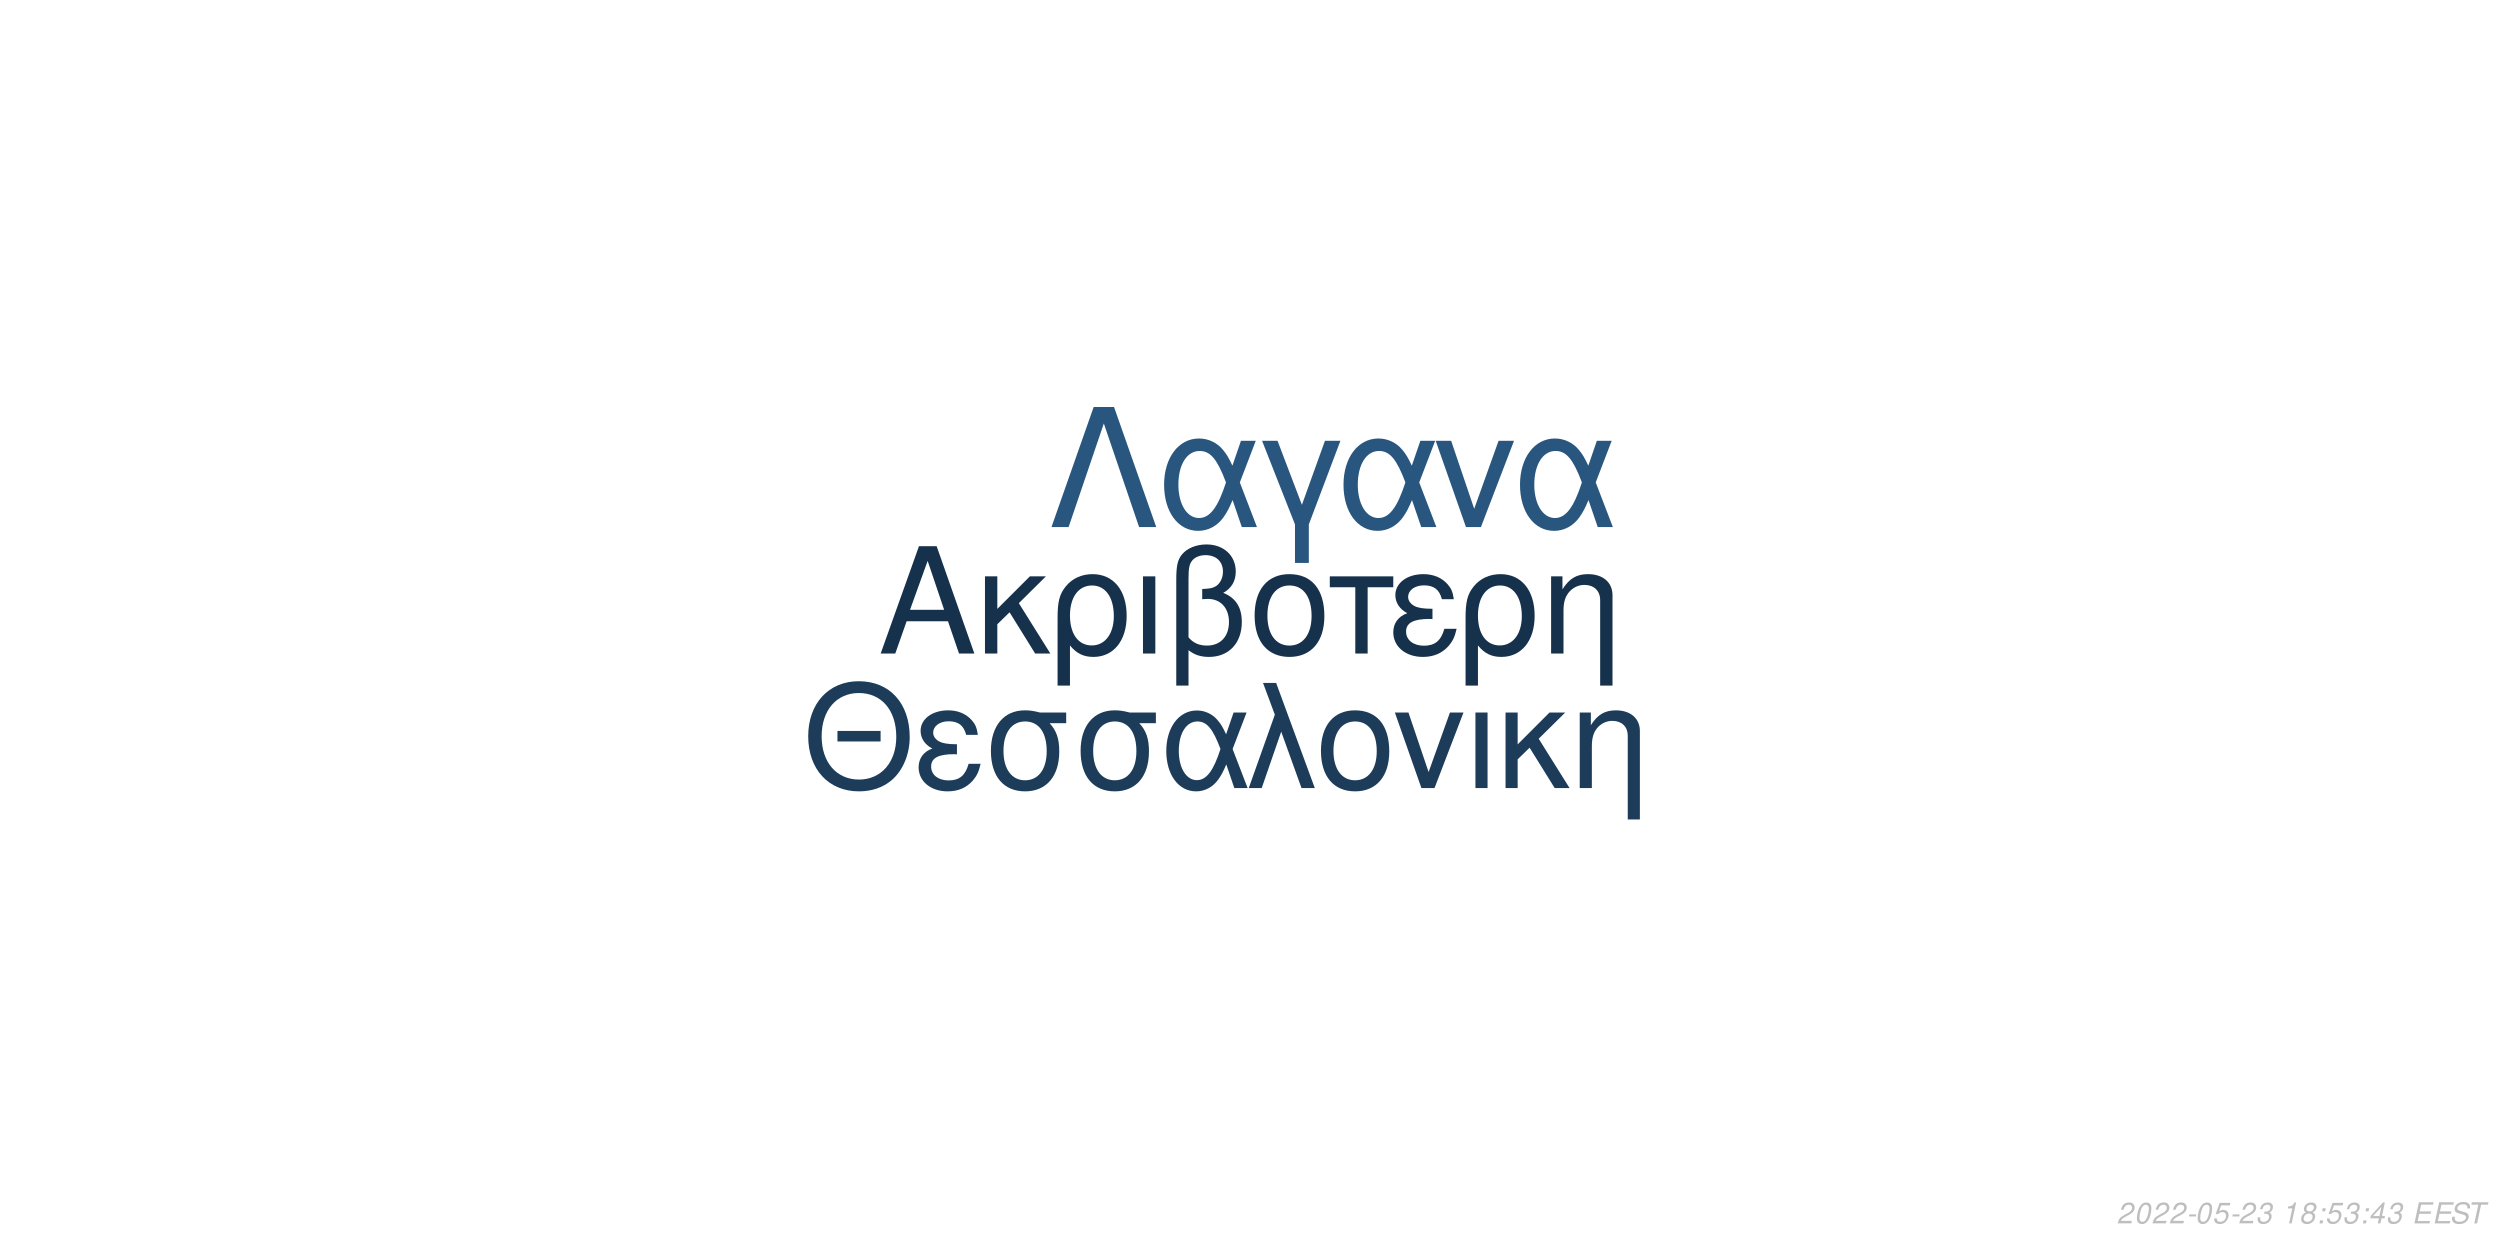
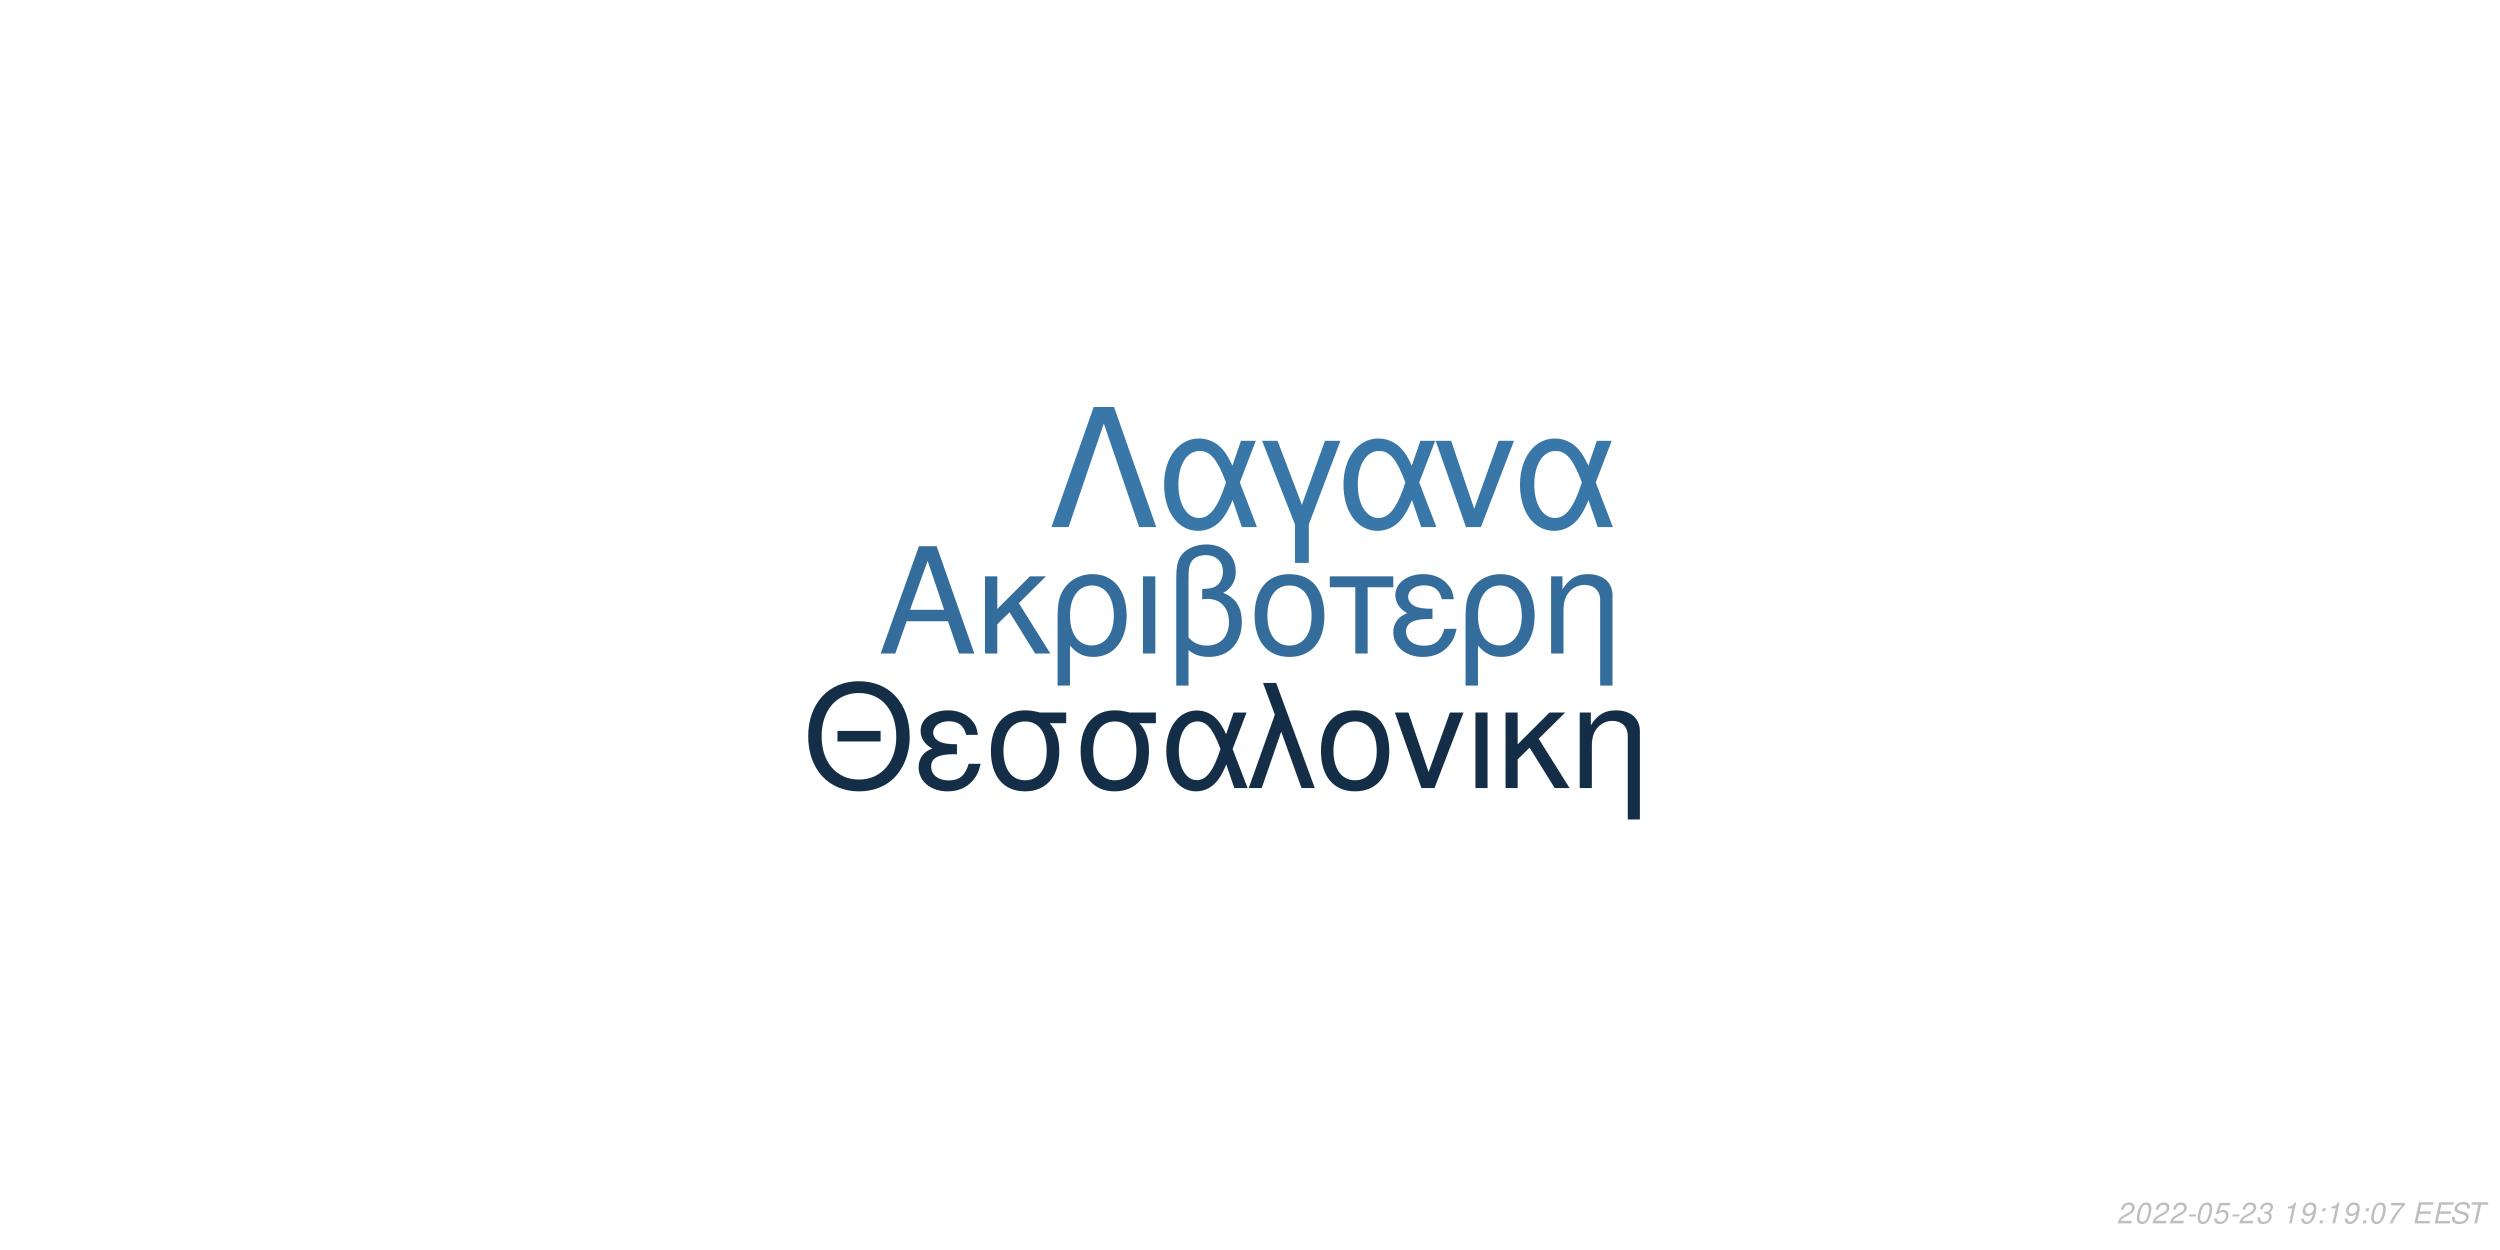
<svg xmlns="http://www.w3.org/2000/svg" xmlns:xlink="http://www.w3.org/1999/xlink" width="864pt" height="432pt" viewBox="0 0 864 432" version="1.1">
  <defs>
    <g>
      <symbol overflow="visible" id="glyph0-0">
        <path style="stroke:none;" d="" />
      </symbol>
      <symbol overflow="visible" id="glyph0-1">
        <path style="stroke:none;" d="M 24.125 -11.141 L 27.938 0 L 33.234 0 L 20.203 -37.094 L 14.094 -37.094 L 0.859 0 L 5.906 0 L 9.828 -11.141 Z M 22.797 -15.109 L 11 -15.109 L 17.094 -32.016 Z M 22.797 -15.109 " />
      </symbol>
      <symbol overflow="visible" id="glyph0-2">
        <path style="stroke:none;" d="M 7.172 -15.422 L 7.172 -26.672 L 2.906 -26.672 L 2.906 0 L 7.172 0 L 7.172 -10.125 L 11.406 -14.25 L 20.25 0 L 25.5 0 L 14.609 -17.406 L 23.969 -26.672 L 18.422 -26.672 Z M 7.172 -15.422 " />
      </symbol>
      <symbol overflow="visible" id="glyph0-3">
        <path style="stroke:none;" d="M 3 11.094 L 7.281 11.094 L 7.281 -2.797 C 9.516 -0.047 11.953 1.172 15.375 1.172 C 22.344 1.172 26.875 -4.422 26.875 -13.031 C 26.875 -21.891 22.297 -27.438 15.062 -27.438 C 11.297 -27.438 7.984 -25.906 5.797 -23.156 C 3.672 -20.516 3 -17.969 3 -12.359 Z M 14.906 -23.516 C 19.547 -23.516 22.438 -19.438 22.438 -12.922 C 22.438 -6.812 19.391 -2.797 14.812 -2.797 C 10.172 -2.797 7.281 -6.766 7.281 -13.125 C 7.281 -19.484 10.234 -23.516 14.906 -23.516 Z M 14.906 -23.516 " />
      </symbol>
      <symbol overflow="visible" id="glyph0-4">
        <path style="stroke:none;" d="M 3.516 0 L 7.781 0 L 7.781 -26.672 L 3.516 -26.672 Z M 3.516 0 " />
      </symbol>
      <symbol overflow="visible" id="glyph0-5">
        <path style="stroke:none;" d="M 4.016 11.094 L 8.25 11.094 L 8.25 -1.172 C 10.172 0.406 12.422 1.172 15.312 1.172 C 22.188 1.172 26.672 -3.609 26.672 -10.891 C 26.672 -15.984 24.578 -19.234 20.25 -20.969 C 23.109 -22.547 24.578 -25.031 24.578 -28.344 C 24.578 -33.844 20.406 -37.703 14.453 -37.703 C 10.938 -37.703 7.734 -36.391 6 -34.25 C 4.484 -32.422 4.016 -30.328 4.016 -25.391 Z M 8.25 -25.656 C 8.25 -29.359 8.5 -30.844 9.469 -32.062 C 10.375 -33.281 12.156 -34 14.094 -34 C 17.812 -34 20.156 -31.812 20.156 -28.297 C 20.156 -25.953 18.984 -23.812 17.297 -23.047 C 16.281 -22.547 15.469 -22.438 12.984 -22.297 L 12.984 -18.781 C 13.734 -18.828 14.344 -18.875 14.969 -18.875 C 19.344 -18.875 22.234 -15.719 22.234 -10.891 C 22.234 -5.906 19.281 -2.75 14.656 -2.75 C 11.953 -2.75 9.922 -3.609 8.25 -5.594 Z M 8.25 -25.656 " />
      </symbol>
      <symbol overflow="visible" id="glyph0-6">
        <path style="stroke:none;" d="M 14.094 -27.438 C 6.562 -27.438 2.094 -22.094 2.094 -13.125 C 2.094 -4.125 6.562 1.172 14.141 1.172 C 21.672 1.172 26.203 -4.172 26.203 -12.922 C 26.203 -22.188 21.828 -27.438 14.094 -27.438 Z M 14.141 -23.516 C 18.938 -23.516 21.781 -19.594 21.781 -12.984 C 21.781 -6.672 18.828 -2.75 14.141 -2.75 C 9.422 -2.75 6.516 -6.672 6.516 -13.125 C 6.516 -19.594 9.422 -23.516 14.141 -23.516 Z M 14.141 -23.516 " />
      </symbol>
      <symbol overflow="visible" id="glyph0-7">
        <path style="stroke:none;" d="M 7.891 0 L 12.156 0 L 12.156 -22.906 L 21.016 -22.906 L 21.016 -26.672 L -0.922 -26.672 L -0.922 -22.906 L 7.891 -22.906 Z M 7.891 0 " />
      </symbol>
      <symbol overflow="visible" id="glyph0-8">
        <path style="stroke:none;" d="M 14.562 -15.469 C 11.344 -15.469 9.562 -15.781 8.297 -16.438 C 6.922 -17.203 6.156 -18.328 6.156 -19.547 C 6.156 -21.891 8.453 -23.562 11.656 -23.562 C 15.062 -23.562 16.953 -22.094 17.812 -18.781 L 21.938 -18.781 C 21.578 -21.266 21.062 -22.5 19.797 -23.922 C 17.812 -26.203 14.906 -27.438 11.453 -27.438 C 5.797 -27.438 1.734 -24.375 1.734 -20.203 C 1.734 -17.609 3.156 -15.375 5.859 -13.938 C 2.797 -12.875 1.016 -10.484 1.016 -7.328 C 1.016 -2.391 5.297 1.172 11.25 1.172 C 14.969 1.172 17.906 -0.109 20.156 -2.641 C 21.578 -4.328 22.297 -5.797 22.906 -8.547 L 18.672 -8.547 C 17.5 -4.422 15.422 -2.703 11.609 -2.703 C 7.938 -2.703 5.438 -4.688 5.438 -7.578 C 5.438 -10.578 7.938 -11.953 13.484 -11.953 C 13.641 -11.953 14.094 -11.953 14.562 -11.906 Z M 14.562 -15.469 " />
      </symbol>
      <symbol overflow="visible" id="glyph0-9">
        <path style="stroke:none;" d="M 3.562 -26.672 L 3.562 0 L 7.844 0 L 7.844 -14.703 C 7.844 -17.906 8.5 -19.891 10.031 -21.531 C 11.406 -22.953 13.188 -23.719 15.062 -23.719 C 18.375 -23.719 20.516 -21.672 20.516 -18.469 L 20.516 11.094 L 24.781 11.094 L 24.781 -20.156 C 24.781 -24.578 21.469 -27.438 16.328 -27.438 C 12.359 -27.438 9.828 -25.906 7.484 -22.188 L 7.484 -26.672 Z M 3.562 -26.672 " />
      </symbol>
      <symbol overflow="visible" id="glyph1-0">
        <path style="stroke:none;" d="" />
      </symbol>
      <symbol overflow="visible" id="glyph1-1">
        <path style="stroke:none;" d="M 26.859 -19.734 L 11.953 -19.734 L 11.953 -16.094 L 26.859 -16.094 Z M 19.328 -36.922 C 8.922 -36.922 1.844 -29.25 1.844 -17.891 C 1.844 -6.484 8.875 1.141 19.391 1.141 C 23.812 1.141 27.703 -0.203 30.641 -2.688 C 34.578 -6.031 36.922 -11.656 36.922 -17.594 C 36.922 -29.297 30 -36.922 19.328 -36.922 Z M 19.328 -32.844 C 27.203 -32.844 32.281 -26.906 32.281 -17.688 C 32.281 -8.922 27.062 -2.938 19.391 -2.938 C 11.609 -2.938 6.484 -8.922 6.484 -17.891 C 6.484 -26.859 11.609 -32.844 19.328 -32.844 Z M 19.328 -32.844 " />
      </symbol>
      <symbol overflow="visible" id="glyph1-2">
        <path style="stroke:none;" d="M 14.25 -15.141 C 11.109 -15.141 9.375 -15.453 8.125 -16.094 C 6.781 -16.844 6.031 -17.938 6.031 -19.141 C 6.031 -21.422 8.266 -23.078 11.406 -23.078 C 14.75 -23.078 16.594 -21.625 17.438 -18.391 L 21.469 -18.391 C 21.125 -20.828 20.625 -22.031 19.391 -23.422 C 17.438 -25.656 14.594 -26.859 11.219 -26.859 C 5.688 -26.859 1.688 -23.875 1.688 -19.781 C 1.688 -17.234 3.094 -15.047 5.734 -13.656 C 2.734 -12.609 1 -10.266 1 -7.172 C 1 -2.344 5.188 1.141 11.016 1.141 C 14.656 1.141 17.547 -0.094 19.734 -2.594 C 21.125 -4.234 21.828 -5.688 22.422 -8.375 L 18.281 -8.375 C 17.141 -4.328 15.094 -2.641 11.359 -2.641 C 7.766 -2.641 5.328 -4.578 5.328 -7.422 C 5.328 -10.359 7.766 -11.703 13.203 -11.703 C 13.359 -11.703 13.797 -11.703 14.25 -11.656 Z M 14.25 -15.141 " />
      </symbol>
      <symbol overflow="visible" id="glyph1-3">
        <path style="stroke:none;" d="M 29 -26.109 L 19.938 -26.109 C 17.594 -26.703 16.438 -26.859 14.703 -26.859 C 7.469 -26.859 2.984 -21.469 2.984 -12.859 C 2.984 -4.031 7.375 1.141 14.797 1.141 C 22.172 1.141 26.609 -4.078 26.609 -12.656 C 26.609 -17.047 25.656 -19.828 23.266 -22.422 L 29 -22.422 Z M 14.797 -23.016 C 19.531 -23.016 22.266 -19.234 22.266 -12.75 C 22.266 -6.531 19.438 -2.688 14.797 -2.688 C 10.172 -2.688 7.328 -6.531 7.328 -12.859 C 7.328 -19.188 10.172 -23.016 14.797 -23.016 Z M 14.797 -23.016 " />
      </symbol>
      <symbol overflow="visible" id="glyph1-4">
        <path style="stroke:none;" d="M 29.344 -26.109 L 24.859 -26.109 L 22.266 -18.578 C 21.125 -21.031 20.484 -22.125 19.328 -23.469 C 17.547 -25.609 14.906 -26.812 12.156 -26.812 C 5.984 -26.812 1.594 -20.984 1.594 -12.812 C 1.594 -4.578 5.828 1.141 11.906 1.141 C 14.953 1.141 17.734 -0.344 19.625 -3.047 C 20.672 -4.531 21.281 -5.688 22.328 -8.172 L 25.109 0 L 29.703 0 L 24.516 -13.5 Z M 20.328 -13.5 C 17.891 -5.922 15.453 -2.734 12.156 -2.734 C 8.516 -2.734 5.922 -6.922 5.922 -12.812 C 5.922 -18.938 8.516 -23.016 12.359 -23.016 C 15.594 -23.016 17.688 -20.531 20.328 -13.5 Z M 20.328 -13.5 " />
      </symbol>
      <symbol overflow="visible" id="glyph1-5">
        <path style="stroke:none;" d="M 1.094 0 L 5.578 0 L 12.312 -19.484 L 19.328 0 L 23.922 0 L 10.562 -36.328 L 6.031 -36.328 L 10.109 -25.359 Z M 1.094 0 " />
      </symbol>
      <symbol overflow="visible" id="glyph1-6">
        <path style="stroke:none;" d="M 13.797 -26.859 C 6.422 -26.859 2.047 -21.625 2.047 -12.859 C 2.047 -4.031 6.422 1.141 13.859 1.141 C 21.234 1.141 25.656 -4.078 25.656 -12.656 C 25.656 -21.719 21.375 -26.859 13.797 -26.859 Z M 13.859 -23.016 C 18.531 -23.016 21.328 -19.188 21.328 -12.703 C 21.328 -6.531 18.438 -2.688 13.859 -2.688 C 9.219 -2.688 6.375 -6.531 6.375 -12.859 C 6.375 -19.188 9.219 -23.016 13.859 -23.016 Z M 13.859 -23.016 " />
      </symbol>
      <symbol overflow="visible" id="glyph1-7">
        <path style="stroke:none;" d="M 14.297 0 L 24.312 -26.109 L 19.625 -26.109 L 12.25 -5.531 L 5.281 -26.109 L 0.594 -26.109 L 9.766 0 Z M 14.297 0 " />
      </symbol>
      <symbol overflow="visible" id="glyph1-8">
        <path style="stroke:none;" d="M 3.438 0 L 7.625 0 L 7.625 -26.109 L 3.438 -26.109 Z M 3.438 0 " />
      </symbol>
      <symbol overflow="visible" id="glyph1-9">
        <path style="stroke:none;" d="M 7.031 -15.094 L 7.031 -26.109 L 2.844 -26.109 L 2.844 0 L 7.031 0 L 7.031 -9.922 L 11.156 -13.953 L 19.828 0 L 24.969 0 L 14.297 -17.047 L 23.469 -26.109 L 18.031 -26.109 Z M 7.031 -15.094 " />
      </symbol>
      <symbol overflow="visible" id="glyph1-10">
        <path style="stroke:none;" d="M 3.484 -26.109 L 3.484 0 L 7.672 0 L 7.672 -14.406 C 7.672 -17.547 8.328 -19.484 9.812 -21.078 C 11.156 -22.469 12.906 -23.219 14.75 -23.219 C 17.984 -23.219 20.078 -21.234 20.078 -18.094 L 20.078 10.859 L 24.266 10.859 L 24.266 -19.734 C 24.266 -24.062 21.031 -26.859 16 -26.859 C 12.109 -26.859 9.609 -25.359 7.328 -21.719 L 7.328 -26.109 Z M 3.484 -26.109 " />
      </symbol>
      <symbol overflow="visible" id="glyph2-0">
        <path style="stroke:none;" d="" />
      </symbol>
      <symbol overflow="visible" id="glyph2-1">
        <path style="stroke:none;" d="M 22.531 -41.484 L 15.484 -41.484 L 0.906 0 L 6.828 0 L 19 -35.797 L 31.188 0 L 37.109 0 Z M 22.531 -41.484 " />
      </symbol>
      <symbol overflow="visible" id="glyph2-2">
        <path style="stroke:none;" d="M 33.516 -29.812 L 28.391 -29.812 L 25.438 -21.219 C 24.125 -24.016 23.391 -25.266 22.078 -26.797 C 20.031 -29.25 17.016 -30.609 13.891 -30.609 C 6.828 -30.609 1.828 -23.953 1.828 -14.625 C 1.828 -5.234 6.656 1.312 13.594 1.312 C 17.078 1.312 20.266 -0.391 22.422 -3.469 C 23.609 -5.172 24.297 -6.484 25.5 -9.328 L 28.688 0 L 33.922 0 L 28 -15.422 Z M 23.219 -15.422 C 20.422 -6.766 17.641 -3.125 13.891 -3.125 C 9.734 -3.125 6.766 -7.906 6.766 -14.625 C 6.766 -21.625 9.734 -26.297 14.109 -26.297 C 17.812 -26.297 20.203 -23.453 23.219 -15.422 Z M 23.219 -15.422 " />
      </symbol>
      <symbol overflow="visible" id="glyph2-3">
        <path style="stroke:none;" d="M 12.062 12.406 L 16.844 12.406 L 16.844 -0.906 L 27.766 -29.812 L 22.422 -29.812 L 14.453 -7.688 L 6.031 -29.812 L 0.688 -29.812 L 12.062 -0.906 Z M 12.062 12.406 " />
      </symbol>
      <symbol overflow="visible" id="glyph2-4">
        <path style="stroke:none;" d="M 16.328 0 L 27.766 -29.812 L 22.422 -29.812 L 14 -6.312 L 6.031 -29.812 L 0.688 -29.812 L 11.156 0 Z M 16.328 0 " />
      </symbol>
      <symbol overflow="visible" id="glyph3-0">
        <path style="stroke:none;" d="" />
      </symbol>
      <symbol overflow="visible" id="glyph3-1">
        <path style="stroke:none;" d="M 5.234 -0.875 L 1.469 -0.875 C 1.641 -1.375 2.203 -1.891 3.109 -2.344 L 4.234 -2.938 C 5.562 -3.625 6.219 -4.469 6.219 -5.484 C 6.219 -5.938 6.062 -6.359 5.797 -6.656 C 5.469 -7.047 4.984 -7.234 4.312 -7.234 C 2.766 -7.234 1.891 -6.453 1.484 -4.734 L 2.375 -4.734 C 2.484 -5.188 2.609 -5.484 2.797 -5.75 C 3.094 -6.203 3.609 -6.453 4.188 -6.453 C 4.891 -6.453 5.344 -6.031 5.344 -5.375 C 5.344 -4.703 4.859 -4.094 4.016 -3.656 L 2.984 -3.125 C 1.234 -2.188 0.797 -1.656 0.344 -0.016 L 5.047 -0.016 Z M 5.234 -0.875 " />
      </symbol>
      <symbol overflow="visible" id="glyph3-2">
        <path style="stroke:none;" d="M 4.203 -7.234 C 3.375 -7.234 2.688 -6.812 2.125 -5.984 C 1.484 -5.047 0.984 -3.188 0.984 -1.734 C 0.984 -1.109 1.172 -0.562 1.484 -0.266 C 1.797 0.047 2.281 0.234 2.766 0.234 C 3.625 0.234 4.281 -0.156 4.859 -1.016 C 5.516 -1.953 6 -3.797 6 -5.266 C 6 -6.5 5.328 -7.234 4.203 -7.234 Z M 4.094 -6.453 C 4.734 -6.453 5.125 -5.984 5.125 -5.156 C 5.125 -4.203 4.781 -2.625 4.406 -1.812 C 3.984 -0.938 3.516 -0.547 2.875 -0.547 C 2.25 -0.547 1.875 -1.031 1.875 -1.828 C 1.875 -2.797 2.203 -4.344 2.594 -5.203 C 2.984 -6.047 3.453 -6.453 4.094 -6.453 Z M 4.094 -6.453 " />
      </symbol>
      <symbol overflow="visible" id="glyph3-3">
        <path style="stroke:none;" d="M 3.516 -3.125 L 1.125 -3.125 L 0.969 -2.406 L 3.359 -2.406 Z M 3.516 -3.125 " />
      </symbol>
      <symbol overflow="visible" id="glyph3-4">
        <path style="stroke:none;" d="M 6.297 -7.094 L 2.594 -7.094 L 1.234 -3.234 L 2.047 -3.234 C 2.656 -3.766 2.938 -3.906 3.531 -3.906 C 4.328 -3.906 4.797 -3.453 4.797 -2.688 C 4.797 -1.438 3.969 -0.547 2.828 -0.547 C 2.031 -0.547 1.609 -0.938 1.578 -1.734 L 0.703 -1.734 L 0.703 -1.516 C 0.703 -0.938 0.844 -0.547 1.188 -0.266 C 1.562 0.062 2.078 0.234 2.703 0.234 C 3.656 0.234 4.391 -0.156 4.984 -0.922 C 5.422 -1.5 5.672 -2.234 5.672 -2.953 C 5.672 -4 4.938 -4.672 3.812 -4.672 C 3.328 -4.672 2.906 -4.547 2.406 -4.234 L 3.109 -6.219 L 6.109 -6.219 Z M 6.297 -7.094 " />
      </symbol>
      <symbol overflow="visible" id="glyph3-5">
        <path style="stroke:none;" d="M 2.922 -3.312 C 3.125 -3.344 3.234 -3.344 3.375 -3.344 C 4.203 -3.344 4.688 -3 4.688 -2.406 C 4.688 -1.312 3.906 -0.547 2.781 -0.547 C 2.047 -0.547 1.594 -0.938 1.594 -1.562 C 1.594 -1.719 1.609 -1.844 1.656 -2.094 L 0.766 -2.094 C 0.734 -1.797 0.719 -1.641 0.719 -1.469 C 0.719 -0.375 1.406 0.234 2.641 0.234 C 3.547 0.234 4.297 -0.078 4.812 -0.656 C 5.266 -1.156 5.562 -1.875 5.562 -2.547 C 5.562 -3.125 5.344 -3.453 4.797 -3.734 C 5.641 -4.234 6.016 -4.844 6.016 -5.734 C 6.016 -6.656 5.312 -7.234 4.203 -7.234 C 3.375 -7.234 2.672 -6.938 2.188 -6.375 C 1.891 -6.031 1.703 -5.641 1.516 -4.906 L 2.391 -4.906 C 2.5 -5.359 2.594 -5.594 2.734 -5.812 C 3.047 -6.234 3.516 -6.453 4.078 -6.453 C 4.734 -6.453 5.141 -6.125 5.141 -5.578 C 5.141 -5.188 5.016 -4.797 4.797 -4.547 C 4.516 -4.234 4 -4.062 3.266 -4.062 L 3.078 -4.062 Z M 2.922 -3.312 " />
      </symbol>
      <symbol overflow="visible" id="glyph3-6">
        <path style="stroke:none;" d="" />
      </symbol>
      <symbol overflow="visible" id="glyph3-7">
        <path style="stroke:none;" d="M 3.703 -5.188 L 2.594 0 L 3.469 0 L 5.016 -7.234 L 4.438 -7.234 C 3.906 -6.156 3.688 -6.016 2.234 -5.812 L 2.109 -5.188 Z M 3.703 -5.188 " />
      </symbol>
      <symbol overflow="visible" id="glyph3-8">
-         <path style="stroke:none;" d="M 4.766 -3.797 C 5.078 -3.969 5.234 -4.078 5.438 -4.234 C 5.812 -4.594 6.062 -5.172 6.062 -5.734 C 6.062 -6.625 5.344 -7.234 4.266 -7.234 C 2.812 -7.234 1.703 -6.219 1.703 -4.875 C 1.703 -4.406 1.875 -4.125 2.359 -3.812 C 1.297 -3.312 0.75 -2.516 0.75 -1.469 C 0.75 -0.438 1.547 0.234 2.812 0.234 C 3.656 0.234 4.359 -0.094 4.938 -0.734 C 5.359 -1.234 5.609 -1.859 5.609 -2.438 C 5.609 -3.047 5.312 -3.516 4.766 -3.797 Z M 4.109 -6.453 C 4.797 -6.453 5.188 -6.125 5.188 -5.578 C 5.188 -5.266 5.062 -4.922 4.859 -4.672 C 4.562 -4.312 4.188 -4.156 3.656 -4.156 C 2.984 -4.156 2.594 -4.453 2.594 -4.984 C 2.594 -5.859 3.203 -6.453 4.109 -6.453 Z M 3.453 -3.406 C 4.234 -3.406 4.734 -2.984 4.734 -2.312 C 4.734 -1.312 3.922 -0.547 2.875 -0.547 C 2.125 -0.547 1.625 -0.969 1.625 -1.625 C 1.625 -2.609 2.438 -3.406 3.453 -3.406 Z M 3.453 -3.406 " />
+         <path style="stroke:none;" d="M 0.844 -1.656 C 0.844 -1.547 0.844 -1.438 0.844 -1.375 C 0.844 -0.406 1.531 0.234 2.578 0.234 C 3.203 0.234 3.766 0.016 4.297 -0.438 C 4.938 -1 5.312 -1.656 5.594 -2.719 C 5.844 -3.672 6.016 -4.766 6.016 -5.375 C 6.016 -5.844 5.844 -6.328 5.547 -6.656 C 5.203 -7.031 4.703 -7.234 4.062 -7.234 C 2.516 -7.234 1.297 -5.938 1.297 -4.266 C 1.297 -3.203 1.984 -2.547 3.047 -2.547 C 3.484 -2.547 3.953 -2.672 4.281 -2.891 C 4.406 -2.984 4.547 -3.078 4.828 -3.344 C 4.438 -1.484 3.703 -0.547 2.703 -0.547 C 2.109 -0.547 1.719 -0.938 1.719 -1.547 L 1.719 -1.656 Z M 3.953 -6.453 C 4.625 -6.453 5.141 -5.953 5.141 -5.281 C 5.141 -4.188 4.312 -3.312 3.297 -3.312 C 2.594 -3.312 2.172 -3.734 2.172 -4.453 C 2.172 -5.562 2.984 -6.453 3.953 -6.453 Z M 3.953 -6.453 " />
      </symbol>
      <symbol overflow="visible" id="glyph3-9">
        <path style="stroke:none;" d="M 2.359 -1.031 L 1.312 -1.031 L 1.094 0 L 2.141 0 Z M 3.266 -5.234 L 2.219 -5.234 L 2 -4.203 L 3.047 -4.203 Z M 3.266 -5.234 " />
      </symbol>
      <symbol overflow="visible" id="glyph3-10">
-         <path style="stroke:none;" d="M 3.625 -1.75 L 3.266 0 L 4.141 0 L 4.516 -1.75 L 5.562 -1.75 L 5.734 -2.531 L 4.688 -2.531 L 5.688 -7.234 L 5.016 -7.234 L 0.844 -2.672 L 0.641 -1.75 Z M 3.797 -2.531 L 1.594 -2.531 L 4.469 -5.703 Z M 3.797 -2.531 " />
+         <path style="stroke:none;" d="M 6.703 -7.094 L 1.953 -7.094 L 1.766 -6.219 L 5.594 -6.219 C 3.344 -3.688 2.266 -2.109 1.375 0 L 2.344 0 C 3.031 -1.906 4.828 -4.594 6.547 -6.281 Z M 6.703 -7.094 " />
      </symbol>
      <symbol overflow="visible" id="glyph3-11">
        <path style="stroke:none;" d="M 2.547 -3.312 L 6.5 -3.312 L 6.688 -4.141 L 2.719 -4.141 L 3.219 -6.469 L 7.344 -6.469 L 7.516 -7.297 L 2.453 -7.297 L 0.906 0 L 6.125 0 L 6.297 -0.812 L 2.016 -0.812 Z M 2.547 -3.312 " />
      </symbol>
      <symbol overflow="visible" id="glyph3-12">
        <path style="stroke:none;" d="M 7.062 -5.156 C 7.125 -5.438 7.141 -5.562 7.141 -5.703 C 7.141 -6.156 6.938 -6.594 6.594 -6.891 C 6.188 -7.25 5.656 -7.406 4.875 -7.406 C 3.844 -7.406 3.047 -7.125 2.5 -6.562 C 2.094 -6.141 1.781 -5.438 1.781 -4.922 C 1.781 -4.297 2.219 -3.766 2.891 -3.562 L 4.594 -3.094 C 5.406 -2.859 5.734 -2.578 5.734 -2.094 C 5.734 -1.781 5.547 -1.406 5.266 -1.141 C 4.844 -0.766 4.266 -0.578 3.453 -0.578 C 2.328 -0.578 1.812 -0.984 1.812 -1.906 C 1.812 -2.047 1.812 -2.125 1.844 -2.312 L 0.984 -2.312 C 0.906 -2.062 0.891 -1.906 0.891 -1.688 C 0.891 -0.484 1.797 0.234 3.297 0.234 C 4.359 0.234 5.234 -0.062 5.812 -0.609 C 6.344 -1.078 6.688 -1.797 6.688 -2.375 C 6.688 -2.641 6.609 -2.906 6.453 -3.156 C 6.234 -3.5 5.938 -3.703 5.469 -3.828 L 3.75 -4.312 C 2.984 -4.547 2.734 -4.734 2.734 -5.188 C 2.734 -5.547 2.875 -5.844 3.188 -6.109 C 3.547 -6.438 4.031 -6.594 4.703 -6.594 C 5.266 -6.594 5.688 -6.484 5.906 -6.297 C 6.094 -6.125 6.219 -5.797 6.219 -5.516 C 6.219 -5.422 6.203 -5.344 6.188 -5.156 Z M 7.062 -5.156 " />
      </symbol>
      <symbol overflow="visible" id="glyph3-13">
        <path style="stroke:none;" d="M 4.938 -6.469 L 7.312 -6.469 L 7.484 -7.297 L 1.75 -7.297 L 1.578 -6.469 L 3.984 -6.469 L 2.609 0 L 3.547 0 Z M 4.938 -6.469 " />
      </symbol>
    </g>
  </defs>
  <g id="surface1">
    <rect x="0" y="0" width="864" height="432" style="fill:rgb(100%,100%,100%);fill-opacity:1;stroke:none;" />
-     <g style="fill:rgb(8.627%,19.216%,29.412%);fill-opacity:1;">
+     <g style="fill:rgb(20.392%,42.745%,61.176%);fill-opacity:1;">
      <use xlink:href="#glyph0-1" x="303.5" y="225.861" />
      <use xlink:href="#glyph0-2" x="337.5" y="225.861" />
      <use xlink:href="#glyph0-3" x="362.5" y="225.861" />
      <use xlink:href="#glyph0-4" x="391.5" y="225.861" />
      <use xlink:href="#glyph0-5" x="402.5" y="225.861" />
      <use xlink:href="#glyph0-6" x="431.5" y="225.861" />
      <use xlink:href="#glyph0-7" x="460.5" y="225.861" />
      <use xlink:href="#glyph0-8" x="480.5" y="225.861" />
      <use xlink:href="#glyph0-3" x="503.5" y="225.861" />
      <use xlink:href="#glyph0-9" x="532.5" y="225.861" />
    </g>
-     <g style="fill:rgb(10.98%,23.529%,35.294%);fill-opacity:1;">
+     <g style="fill:rgb(8.235%,18.039%,27.843%);fill-opacity:1;">
      <use xlink:href="#glyph1-1" x="277.473" y="272.354" />
      <use xlink:href="#glyph1-2" x="316.473" y="272.354" />
      <use xlink:href="#glyph1-3" x="339.473" y="272.354" />
      <use xlink:href="#glyph1-3" x="370.473" y="272.354" />
      <use xlink:href="#glyph1-4" x="401.473" y="272.354" />
      <use xlink:href="#glyph1-5" x="430.473" y="272.354" />
      <use xlink:href="#glyph1-6" x="454.473" y="272.354" />
      <use xlink:href="#glyph1-7" x="481.473" y="272.354" />
      <use xlink:href="#glyph1-8" x="506.473" y="272.354" />
      <use xlink:href="#glyph1-9" x="517.473" y="272.354" />
      <use xlink:href="#glyph1-10" x="542.473" y="272.354" />
    </g>
-     <g style="fill:rgb(16.078%,33.725%,49.412%);fill-opacity:1;">
+     <g style="fill:rgb(22.353%,46.667%,66.275%);fill-opacity:1;">
      <use xlink:href="#glyph2-1" x="362.484" y="182.152" />
      <use xlink:href="#glyph2-2" x="400.484" y="182.152" />
      <use xlink:href="#glyph2-3" x="435.484" y="182.152" />
      <use xlink:href="#glyph2-2" x="462.484" y="182.152" />
      <use xlink:href="#glyph2-4" x="495.484" y="182.152" />
      <use xlink:href="#glyph2-2" x="523.484" y="182.152" />
    </g>
    <g style="fill:rgb(74.51%,74.51%,74.51%);fill-opacity:1;">
      <use xlink:href="#glyph3-1" x="731.52" y="422.81" />
      <use xlink:href="#glyph3-2" x="737.52" y="422.81" />
      <use xlink:href="#glyph3-1" x="743.52" y="422.81" />
      <use xlink:href="#glyph3-1" x="749.52" y="422.81" />
      <use xlink:href="#glyph3-3" x="755.52" y="422.81" />
      <use xlink:href="#glyph3-2" x="758.52" y="422.81" />
      <use xlink:href="#glyph3-4" x="764.52" y="422.81" />
      <use xlink:href="#glyph3-3" x="770.52" y="422.81" />
      <use xlink:href="#glyph3-1" x="773.52" y="422.81" />
      <use xlink:href="#glyph3-5" x="779.52" y="422.81" />
      <use xlink:href="#glyph3-6" x="785.52" y="422.81" />
      <use xlink:href="#glyph3-7" x="788.52" y="422.81" />
      <use xlink:href="#glyph3-8" x="794.52" y="422.81" />
      <use xlink:href="#glyph3-9" x="800.52" y="422.81" />
-       <use xlink:href="#glyph3-4" x="803.52" y="422.81" />
-       <use xlink:href="#glyph3-5" x="809.52" y="422.81" />
+       <use xlink:href="#glyph3-7" x="803.52" y="422.81" />
+       <use xlink:href="#glyph3-8" x="809.52" y="422.81" />
      <use xlink:href="#glyph3-9" x="815.52" y="422.81" />
-       <use xlink:href="#glyph3-10" x="818.52" y="422.81" />
-       <use xlink:href="#glyph3-5" x="824.52" y="422.81" />
+       <use xlink:href="#glyph3-2" x="818.52" y="422.81" />
+       <use xlink:href="#glyph3-10" x="824.52" y="422.81" />
      <use xlink:href="#glyph3-6" x="830.52" y="422.81" />
      <use xlink:href="#glyph3-11" x="833.52" y="422.81" />
      <use xlink:href="#glyph3-11" x="840.52" y="422.81" />
      <use xlink:href="#glyph3-12" x="846.52" y="422.81" />
      <use xlink:href="#glyph3-13" x="852.52" y="422.81" />
    </g>
  </g>
</svg>
